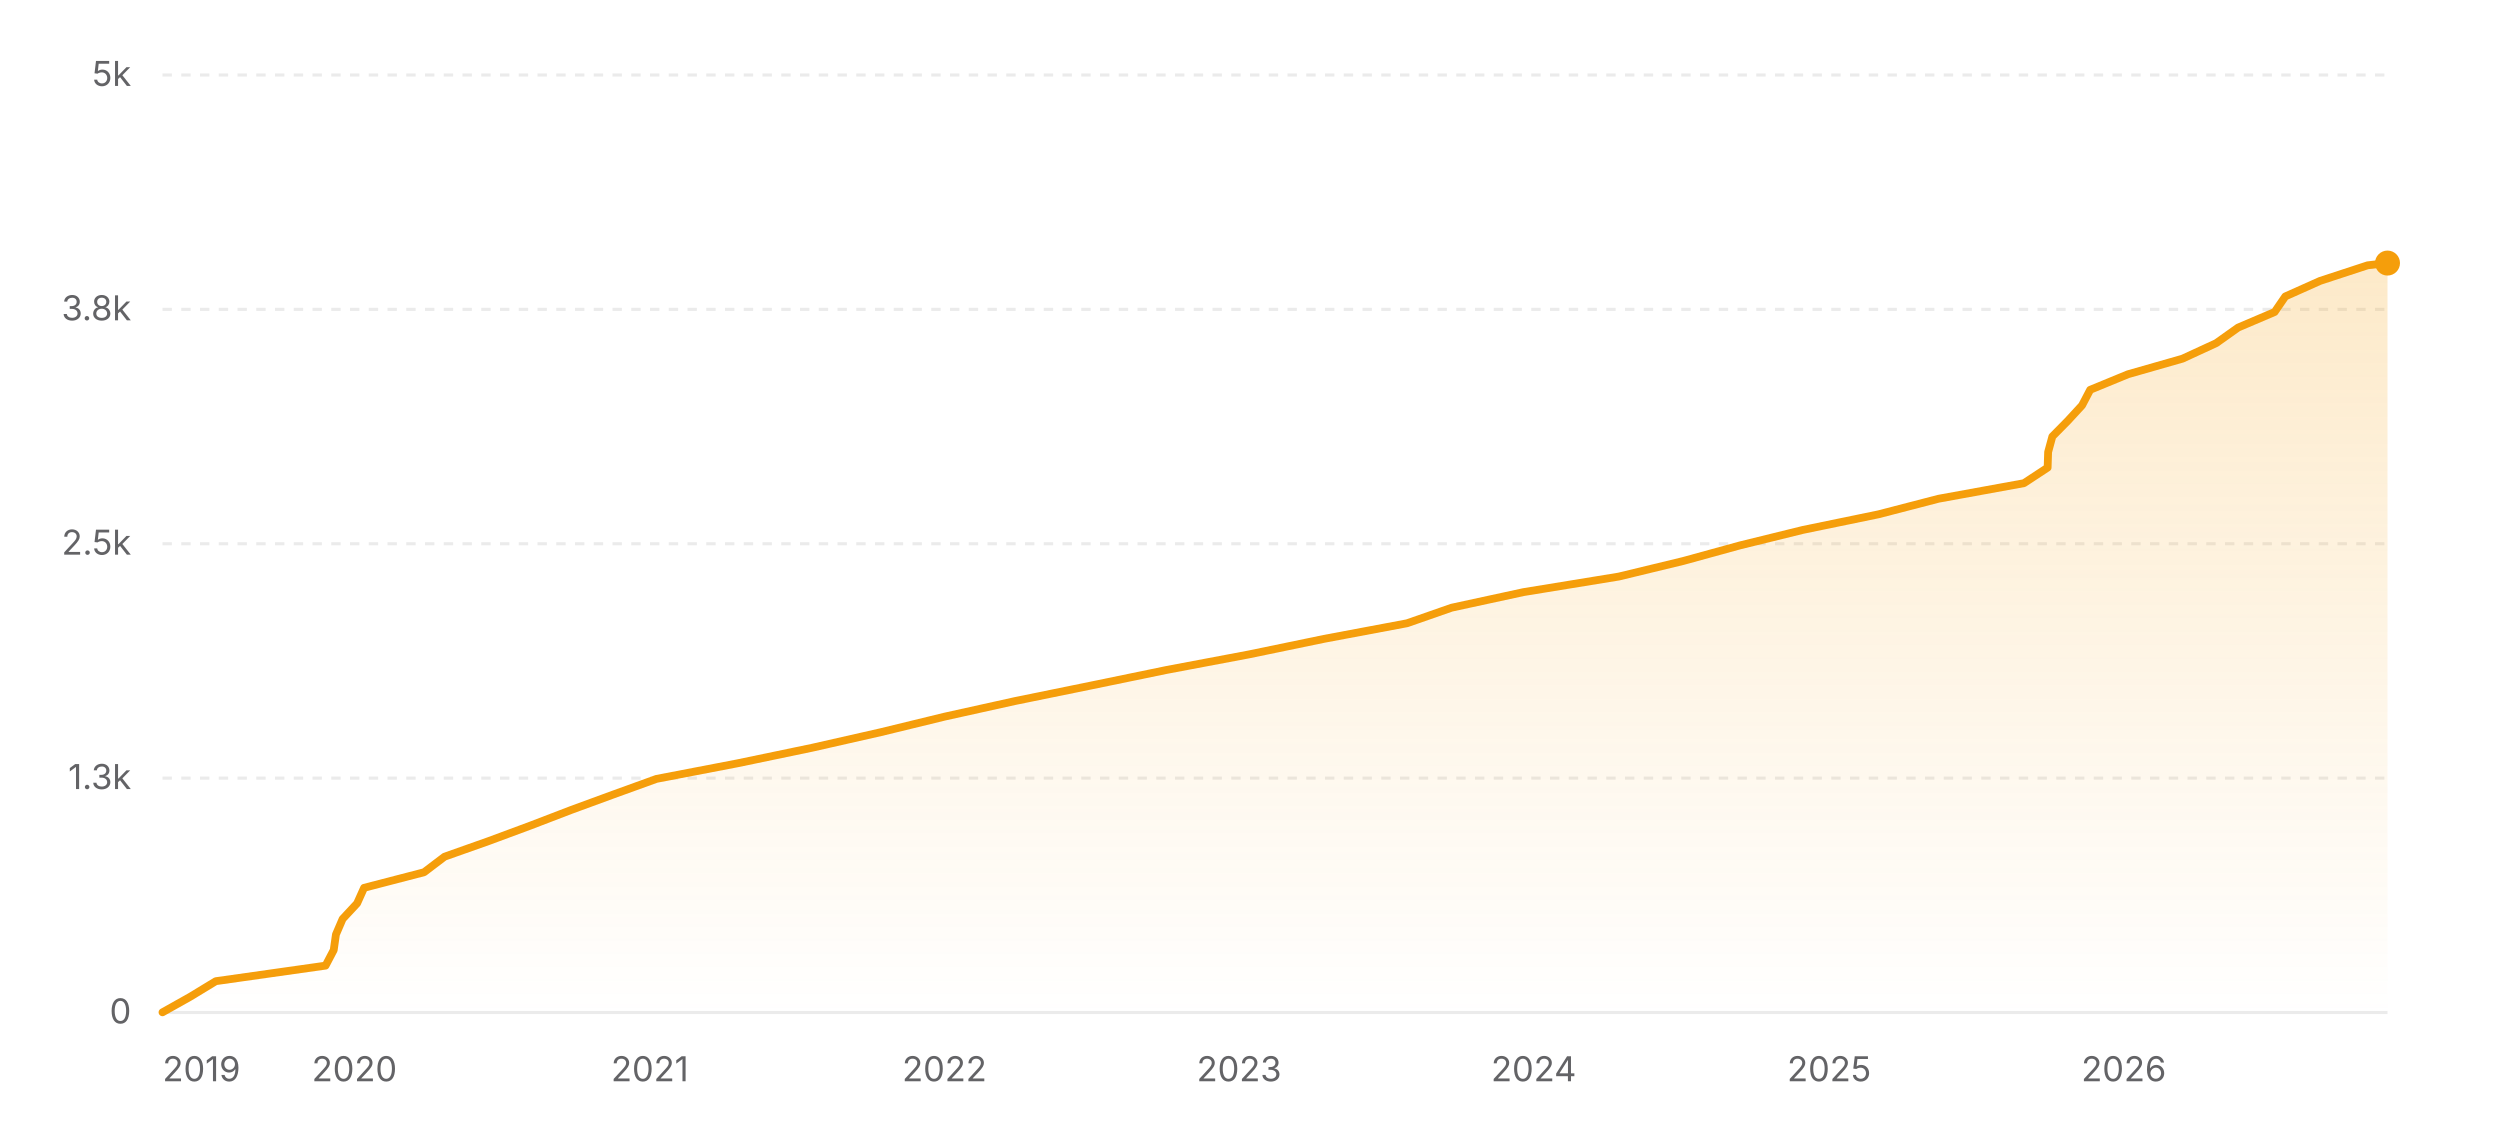
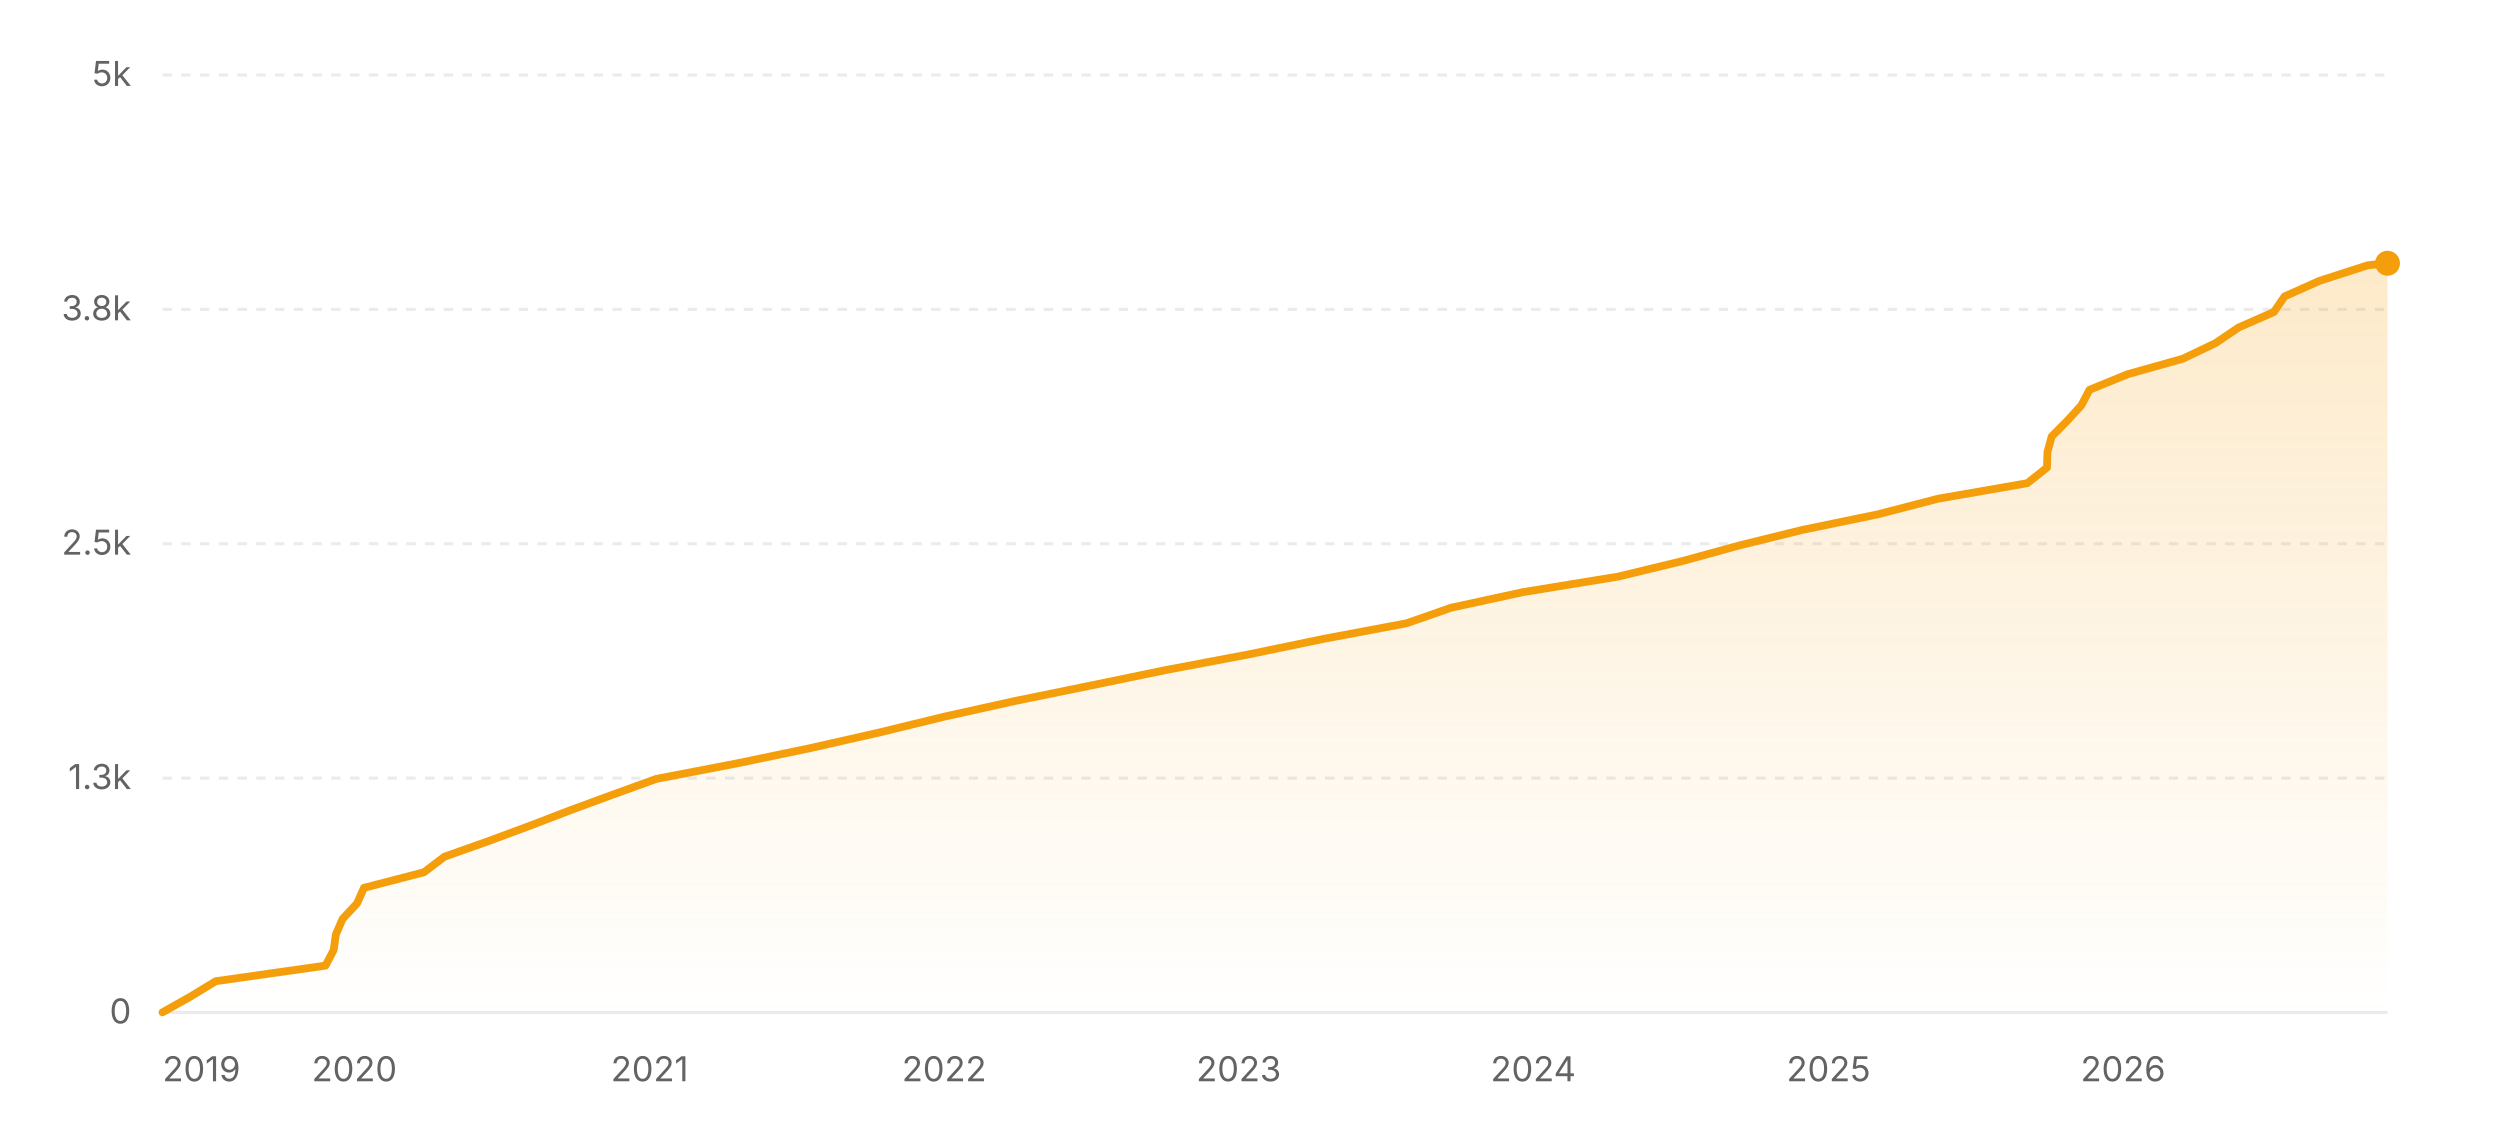
<svg xmlns="http://www.w3.org/2000/svg" width="800" height="360" viewBox="0 0 800 360" role="img" aria-label="Star history of nicejade/markdown-online-editor">
  <defs>
    <linearGradient id="area-light" x1="0" y1="0" x2="0" y2="1">
      <stop offset="0%" stop-color="#f59e0b" stop-opacity="0.22" />
      <stop offset="100%" stop-color="#f59e0b" stop-opacity="0" />
    </linearGradient>
  </defs>
  <line x1="52" y1="324" x2="764" y2="324" stroke="rgba(0,0,0,0.08)" stroke-width="1" />
  <text x="42" y="327.5" text-anchor="end" font-size="11" fill="#636366" font-family="ui-sans-serif, system-ui, -apple-system, BlinkMacSystemFont, 'Segoe UI', sans-serif">0</text>
  <line x1="52" y1="249" x2="764" y2="249" stroke="rgba(0,0,0,0.08)" stroke-width="1" stroke-dasharray="3 3" />
  <text x="42" y="252.5" text-anchor="end" font-size="11" fill="#636366" font-family="ui-sans-serif, system-ui, -apple-system, BlinkMacSystemFont, 'Segoe UI', sans-serif">1.3k</text>
  <line x1="52" y1="174" x2="764" y2="174" stroke="rgba(0,0,0,0.08)" stroke-width="1" stroke-dasharray="3 3" />
  <text x="42" y="177.5" text-anchor="end" font-size="11" fill="#636366" font-family="ui-sans-serif, system-ui, -apple-system, BlinkMacSystemFont, 'Segoe UI', sans-serif">2.5k</text>
  <line x1="52" y1="99" x2="764" y2="99" stroke="rgba(0,0,0,0.08)" stroke-width="1" stroke-dasharray="3 3" />
  <text x="42" y="102.5" text-anchor="end" font-size="11" fill="#636366" font-family="ui-sans-serif, system-ui, -apple-system, BlinkMacSystemFont, 'Segoe UI', sans-serif">3.8k</text>
  <line x1="52" y1="24" x2="764" y2="24" stroke="rgba(0,0,0,0.08)" stroke-width="1" stroke-dasharray="3 3" />
  <text x="42" y="27.5" text-anchor="end" font-size="11" fill="#636366" font-family="ui-sans-serif, system-ui, -apple-system, BlinkMacSystemFont, 'Segoe UI', sans-serif">5k</text>
-   <polygon fill="url(#area-light)" points="52,324 52,323.94 60.87,318.96 69.06,313.98 104.18,309 106.79,304.02 107.5,299.04 109.64,294.06 114.27,289.08 116.51,284.1 135.7,279.12 142.26,274.14 156.33,269.16 169.76,264.18 182.74,259.2 196.32,254.22 210.08,249.24 236,244.26 259.89,239.28 281.85,234.3 302.31,229.32 324.79,224.34 349.18,219.36 373.33,214.38 399.71,209.4 423.77,204.42 450.27,199.44 464.53,194.46 487.5,189.48 518.02,184.5 538.62,179.52 556.74,174.54 576.98,169.56 601.12,164.58 620.32,159.6 647.66,154.62 655.24,149.64 655.4,144.66 656.75,139.68 661.66,134.7 666.25,129.72 668.86,124.74 680.96,119.76 698.38,114.78 709.19,109.8 716.2,104.82 727.88,99.84 731.3,94.86 742.44,89.88 757.64,84.9 763.82,84.18 764,84.18 764,324" />
-   <polyline fill="none" stroke="#f59e0b" stroke-width="2.5" stroke-linecap="round" stroke-linejoin="round" points="52,323.94 60.87,318.96 69.06,313.98 104.18,309 106.79,304.02 107.5,299.04 109.64,294.06 114.27,289.08 116.51,284.1 135.7,279.12 142.26,274.14 156.33,269.16 169.76,264.18 182.74,259.2 196.32,254.22 210.08,249.24 236,244.26 259.89,239.28 281.85,234.3 302.31,229.32 324.79,224.34 349.18,219.36 373.33,214.38 399.71,209.4 423.77,204.42 450.27,199.44 464.53,194.46 487.5,189.48 518.02,184.5 538.62,179.52 556.74,174.54 576.98,169.56 601.12,164.58 620.32,159.6 647.66,154.62 655.24,149.64 655.4,144.66 656.75,139.68 661.66,134.7 666.25,129.72 668.86,124.74 680.96,119.76 698.38,114.78 709.19,109.8 716.2,104.82 727.88,99.84 731.3,94.86 742.44,89.88 757.64,84.9 763.82,84.18 764,84.18" />
-   <circle cx="764" cy="84.18" r="4" fill="#f59e0b" />
+   <polygon fill="url(#area-light)" points="52,324 52,323.94 60.87,318.96 69.05,313.98 104.16,309 106.77,304.02 107.48,299.04 109.62,294.06 114.25,289.08 116.48,284.1 135.67,279.12 142.23,274.14 156.29,269.16 169.72,264.18 182.7,259.2 196.26,254.22 210.03,249.24 235.93,244.26 259.82,239.28 281.77,234.3 302.22,229.32 324.69,224.34 349.07,219.36 373.21,214.38 399.59,209.4 423.63,204.42 450.12,199.44 464.39,194.46 487.35,189.48 517.85,184.5 538.45,179.52 556.56,174.54 576.8,169.56 600.93,164.58 620.12,159.6 648.74,154.62 655.03,149.64 655.19,144.66 656.54,139.68 661.47,134.7 666.03,129.72 668.64,124.74 680.81,119.76 698.54,114.78 708.96,109.8 716.31,104.82 727.65,99.84 731.06,94.86 742.19,89.88 757.64,84.9 763.57,84.24 764,84.24 764,324" />
+   <polyline fill="none" stroke="#f59e0b" stroke-width="2.5" stroke-linecap="round" stroke-linejoin="round" points="52,323.94 60.87,318.96 69.05,313.98 104.16,309 106.77,304.02 107.48,299.04 109.62,294.06 114.25,289.08 116.48,284.1 135.67,279.12 142.23,274.14 156.29,269.16 169.72,264.18 182.7,259.2 196.26,254.22 210.03,249.24 235.93,244.26 259.82,239.28 281.77,234.3 302.22,229.32 324.69,224.34 349.07,219.36 373.21,214.38 399.59,209.4 423.63,204.42 450.12,199.44 464.39,194.46 487.35,189.48 517.85,184.5 538.45,179.52 556.56,174.54 576.8,169.56 600.93,164.58 620.12,159.6 648.74,154.62 655.03,149.64 655.19,144.66 656.54,139.68 661.47,134.7 666.03,129.72 668.64,124.74 680.81,119.76 698.54,114.78 708.96,109.8 716.31,104.82 727.65,99.84 731.06,94.86 742.19,89.88 757.64,84.9 763.57,84.24 764,84.24" />
+   <circle cx="764" cy="84.24" r="4" fill="#f59e0b" />
  <text x="52" y="346" text-anchor="start" font-size="11" fill="#636366" font-family="ui-sans-serif, system-ui, -apple-system, BlinkMacSystemFont, 'Segoe UI', sans-serif">2019</text>
-   <text x="113.41" y="346" text-anchor="middle" font-size="11" fill="#636366" font-family="ui-sans-serif, system-ui, -apple-system, BlinkMacSystemFont, 'Segoe UI', sans-serif">2020</text>
-   <text x="207.95" y="346" text-anchor="middle" font-size="11" fill="#636366" font-family="ui-sans-serif, system-ui, -apple-system, BlinkMacSystemFont, 'Segoe UI', sans-serif">2021</text>
-   <text x="302.23" y="346" text-anchor="middle" font-size="11" fill="#636366" font-family="ui-sans-serif, system-ui, -apple-system, BlinkMacSystemFont, 'Segoe UI', sans-serif">2022</text>
-   <text x="396.51" y="346" text-anchor="middle" font-size="11" fill="#636366" font-family="ui-sans-serif, system-ui, -apple-system, BlinkMacSystemFont, 'Segoe UI', sans-serif">2023</text>
-   <text x="490.79" y="346" text-anchor="middle" font-size="11" fill="#636366" font-family="ui-sans-serif, system-ui, -apple-system, BlinkMacSystemFont, 'Segoe UI', sans-serif">2024</text>
-   <text x="585.33" y="346" text-anchor="middle" font-size="11" fill="#636366" font-family="ui-sans-serif, system-ui, -apple-system, BlinkMacSystemFont, 'Segoe UI', sans-serif">2025</text>
-   <text x="679.61" y="346" text-anchor="middle" font-size="11" fill="#636366" font-family="ui-sans-serif, system-ui, -apple-system, BlinkMacSystemFont, 'Segoe UI', sans-serif">2026</text>
+   <text x="113.39" y="346" text-anchor="middle" font-size="11" fill="#636366" font-family="ui-sans-serif, system-ui, -apple-system, BlinkMacSystemFont, 'Segoe UI', sans-serif">2020</text>
+   <text x="207.89" y="346" text-anchor="middle" font-size="11" fill="#636366" font-family="ui-sans-serif, system-ui, -apple-system, BlinkMacSystemFont, 'Segoe UI', sans-serif">2021</text>
+   <text x="302.14" y="346" text-anchor="middle" font-size="11" fill="#636366" font-family="ui-sans-serif, system-ui, -apple-system, BlinkMacSystemFont, 'Segoe UI', sans-serif">2022</text>
+   <text x="396.39" y="346" text-anchor="middle" font-size="11" fill="#636366" font-family="ui-sans-serif, system-ui, -apple-system, BlinkMacSystemFont, 'Segoe UI', sans-serif">2023</text>
+   <text x="490.63" y="346" text-anchor="middle" font-size="11" fill="#636366" font-family="ui-sans-serif, system-ui, -apple-system, BlinkMacSystemFont, 'Segoe UI', sans-serif">2024</text>
+   <text x="585.14" y="346" text-anchor="middle" font-size="11" fill="#636366" font-family="ui-sans-serif, system-ui, -apple-system, BlinkMacSystemFont, 'Segoe UI', sans-serif">2025</text>
+   <text x="679.38" y="346" text-anchor="middle" font-size="11" fill="#636366" font-family="ui-sans-serif, system-ui, -apple-system, BlinkMacSystemFont, 'Segoe UI', sans-serif">2026</text>
</svg>
